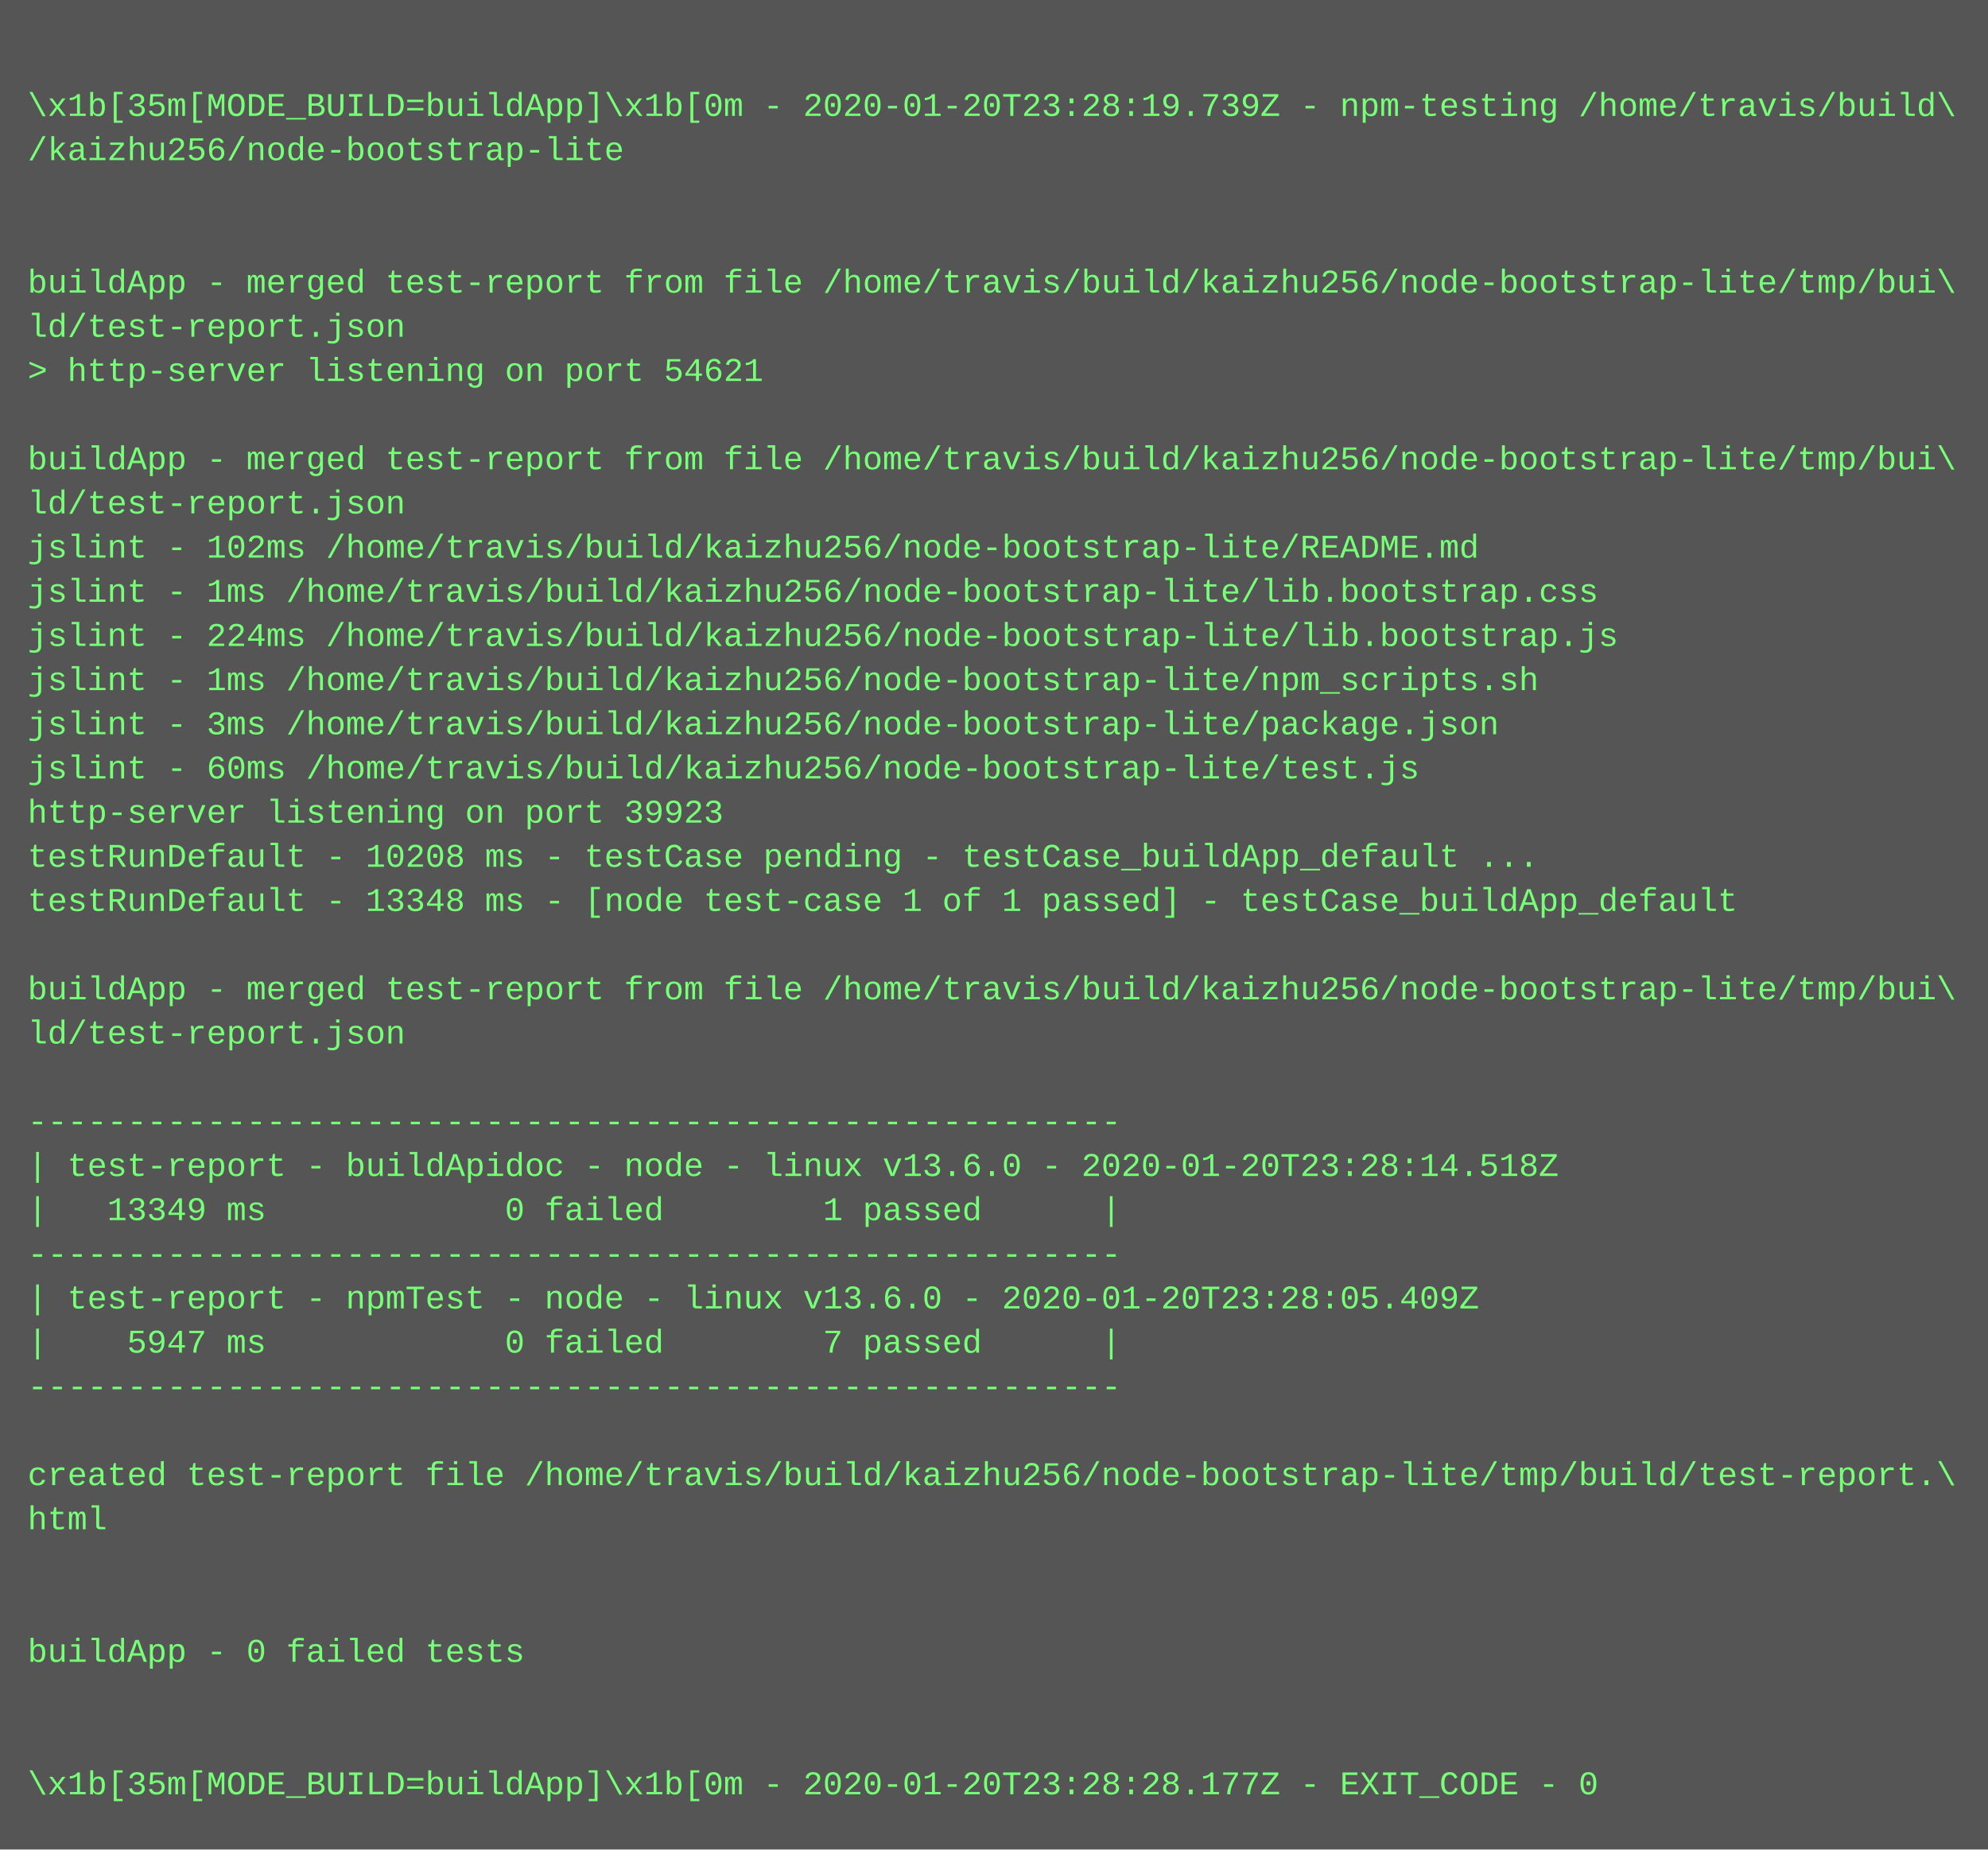
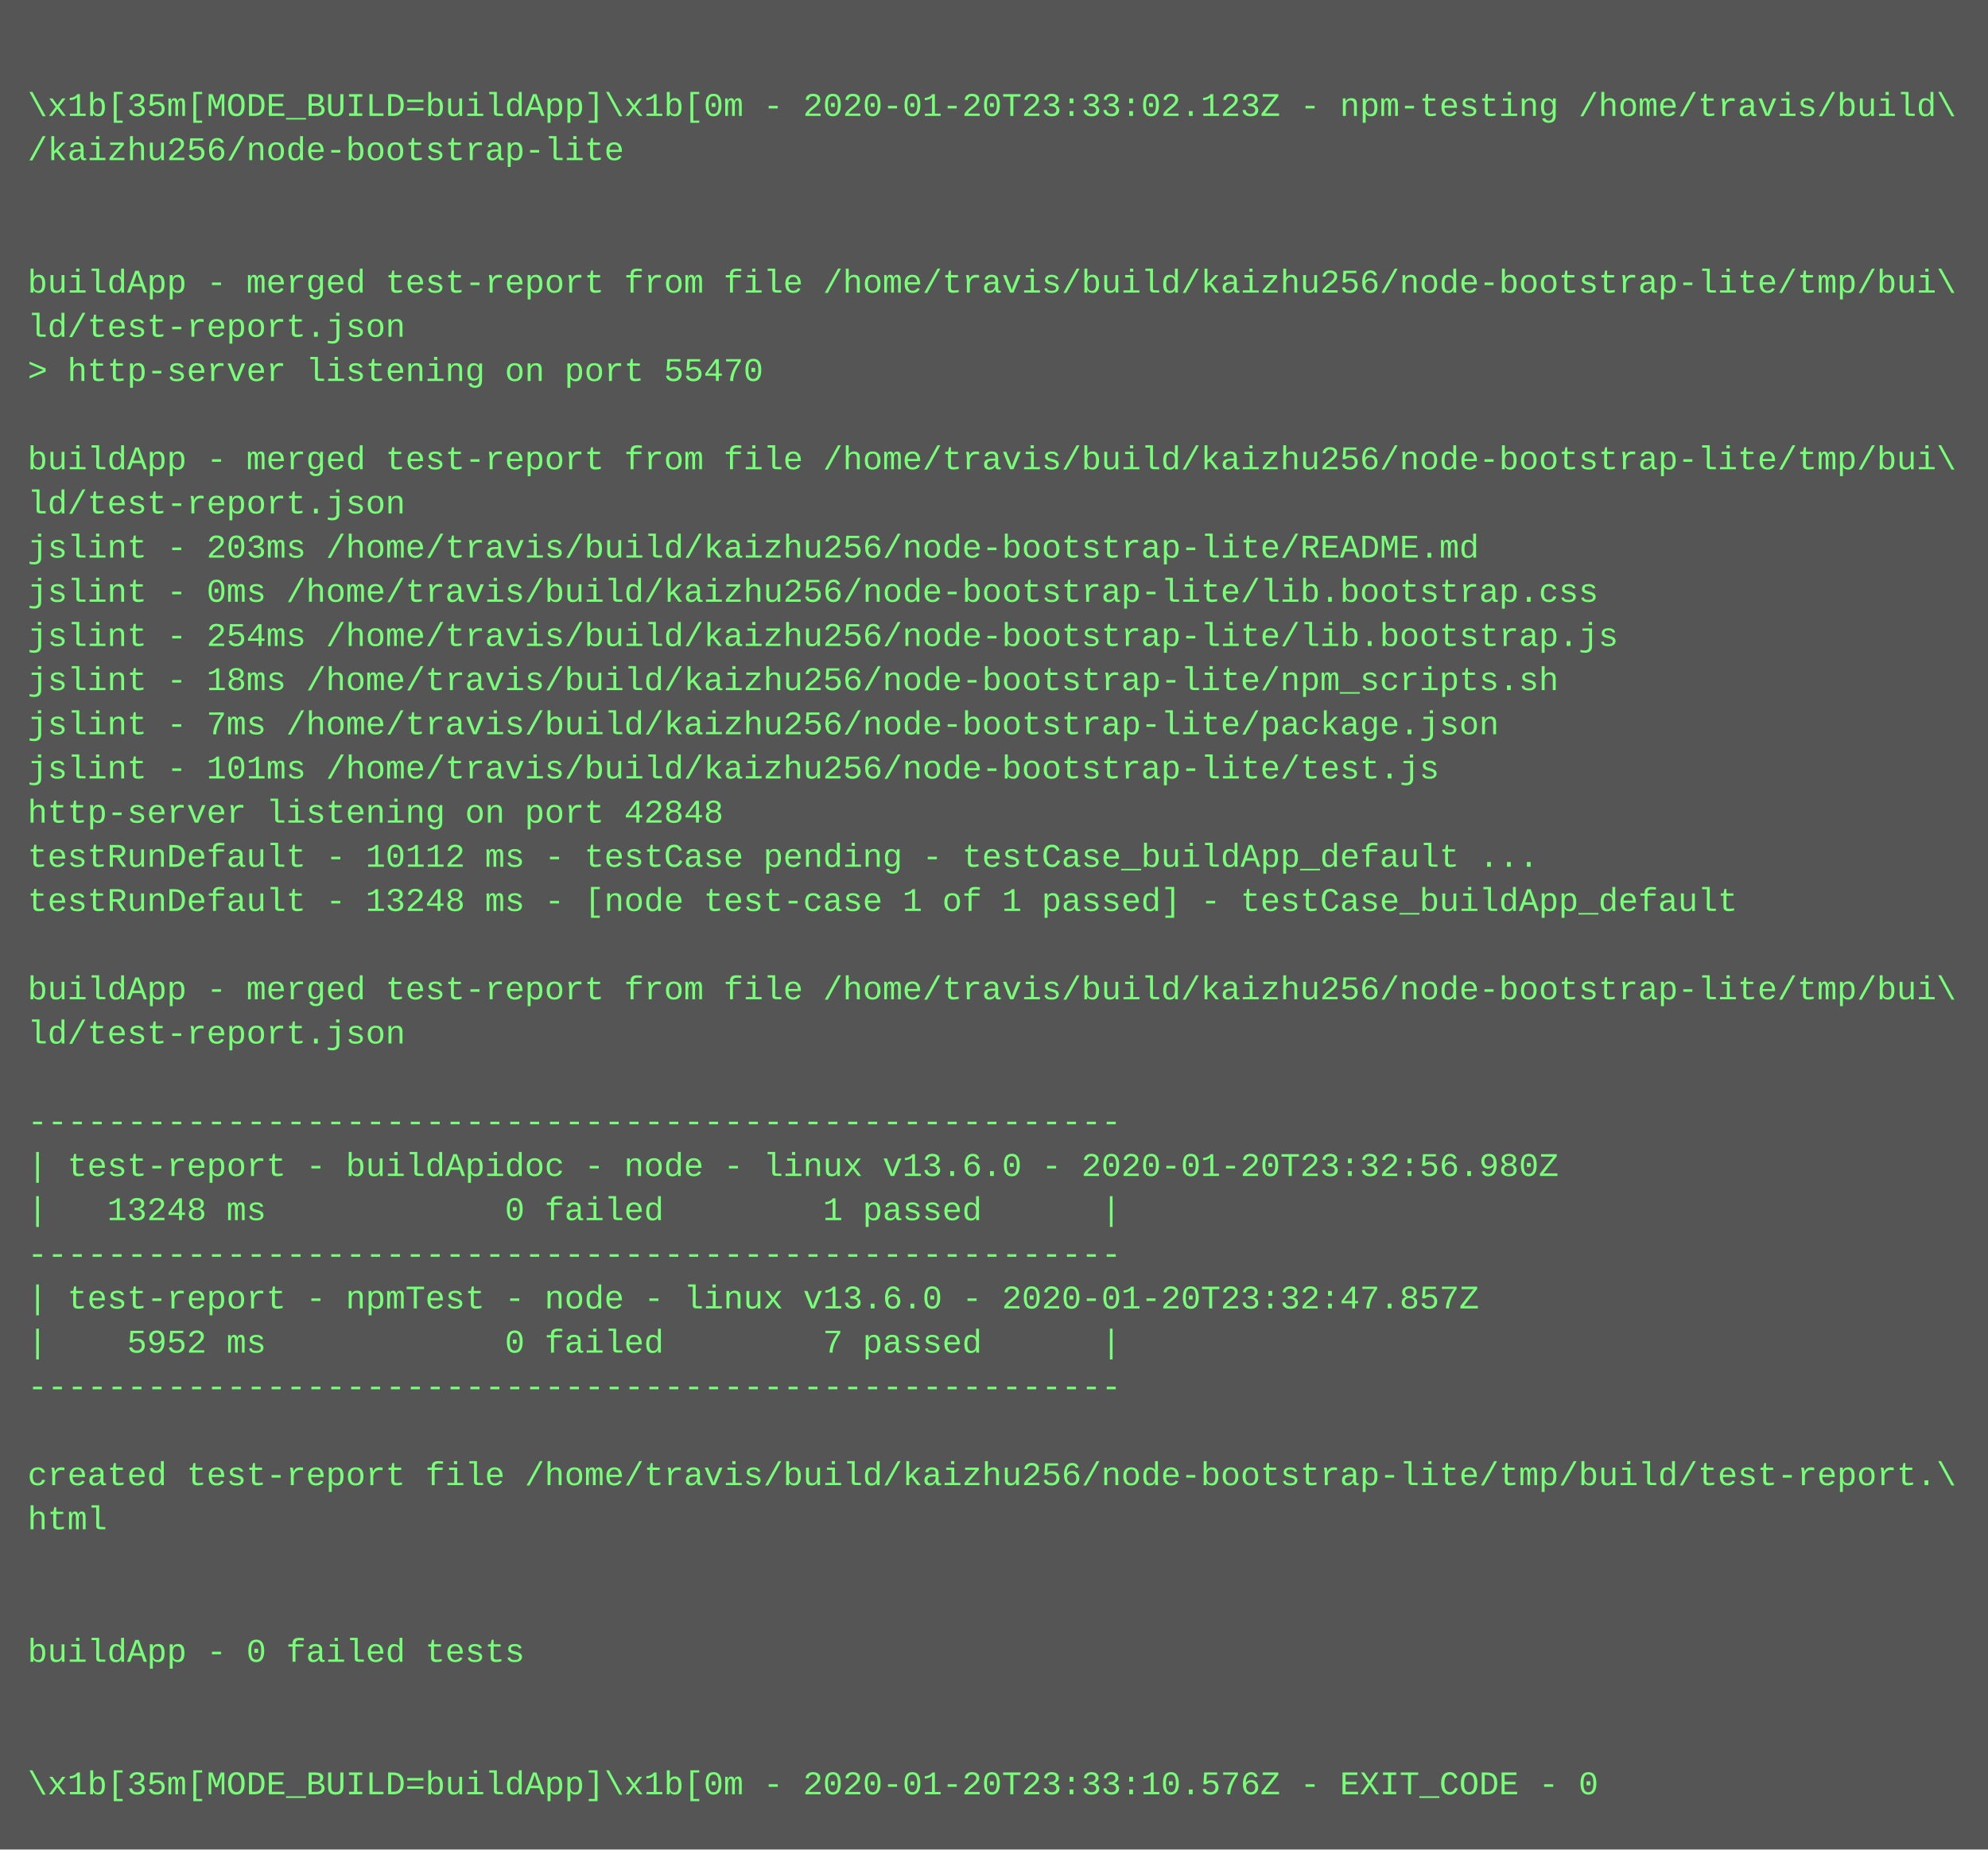
<svg xmlns="http://www.w3.org/2000/svg" height="670" width="720">
  <rect height="670" fill="#555" width="720" />
  <text fill="#7f7" font-family="Courier New" font-size="12" xml:space="preserve">
    <tspan x="10" y="26" />
-     <tspan x="10" y="42">\x1b[35m[MODE_BUILD=buildApp]\x1b[0m - 2020-01-20T23:28:19.739Z - npm-testing /home/travis/build\</tspan>
+     <tspan x="10" y="42">\x1b[35m[MODE_BUILD=buildApp]\x1b[0m - 2020-01-20T23:33:02.123Z - npm-testing /home/travis/build\</tspan>
    <tspan x="10" y="58">/kaizhu256/node-bootstrap-lite</tspan>
    <tspan x="10" y="74" />
    <tspan x="10" y="90" />
    <tspan x="10" y="106">buildApp - merged test-report from file /home/travis/build/kaizhu256/node-bootstrap-lite/tmp/bui\</tspan>
    <tspan x="10" y="122">ld/test-report.json</tspan>
-     <tspan x="10" y="138">&gt; http-server listening on port 54621</tspan>
+     <tspan x="10" y="138">&gt; http-server listening on port 55470</tspan>
    <tspan x="10" y="154" />
    <tspan x="10" y="170">buildApp - merged test-report from file /home/travis/build/kaizhu256/node-bootstrap-lite/tmp/bui\</tspan>
    <tspan x="10" y="186">ld/test-report.json</tspan>
-     <tspan x="10" y="202">jslint - 102ms /home/travis/build/kaizhu256/node-bootstrap-lite/README.md</tspan>
-     <tspan x="10" y="218">jslint - 1ms /home/travis/build/kaizhu256/node-bootstrap-lite/lib.bootstrap.css</tspan>
-     <tspan x="10" y="234">jslint - 224ms /home/travis/build/kaizhu256/node-bootstrap-lite/lib.bootstrap.js</tspan>
-     <tspan x="10" y="250">jslint - 1ms /home/travis/build/kaizhu256/node-bootstrap-lite/npm_scripts.sh</tspan>
-     <tspan x="10" y="266">jslint - 3ms /home/travis/build/kaizhu256/node-bootstrap-lite/package.json</tspan>
-     <tspan x="10" y="282">jslint - 60ms /home/travis/build/kaizhu256/node-bootstrap-lite/test.js</tspan>
-     <tspan x="10" y="298">http-server listening on port 39923</tspan>
-     <tspan x="10" y="314">testRunDefault - 10208 ms - testCase pending - testCase_buildApp_default ...</tspan>
-     <tspan x="10" y="330">testRunDefault - 13348 ms - [node test-case 1 of 1 passed] - testCase_buildApp_default</tspan>
+     <tspan x="10" y="202">jslint - 203ms /home/travis/build/kaizhu256/node-bootstrap-lite/README.md</tspan>
+     <tspan x="10" y="218">jslint - 0ms /home/travis/build/kaizhu256/node-bootstrap-lite/lib.bootstrap.css</tspan>
+     <tspan x="10" y="234">jslint - 254ms /home/travis/build/kaizhu256/node-bootstrap-lite/lib.bootstrap.js</tspan>
+     <tspan x="10" y="250">jslint - 18ms /home/travis/build/kaizhu256/node-bootstrap-lite/npm_scripts.sh</tspan>
+     <tspan x="10" y="266">jslint - 7ms /home/travis/build/kaizhu256/node-bootstrap-lite/package.json</tspan>
+     <tspan x="10" y="282">jslint - 101ms /home/travis/build/kaizhu256/node-bootstrap-lite/test.js</tspan>
+     <tspan x="10" y="298">http-server listening on port 42848</tspan>
+     <tspan x="10" y="314">testRunDefault - 10112 ms - testCase pending - testCase_buildApp_default ...</tspan>
+     <tspan x="10" y="330">testRunDefault - 13248 ms - [node test-case 1 of 1 passed] - testCase_buildApp_default</tspan>
    <tspan x="10" y="346" />
    <tspan x="10" y="362">buildApp - merged test-report from file /home/travis/build/kaizhu256/node-bootstrap-lite/tmp/bui\</tspan>
    <tspan x="10" y="378">ld/test-report.json</tspan>
    <tspan x="10" y="394" />
    <tspan x="10" y="410">-------------------------------------------------------</tspan>
-     <tspan x="10" y="426">| test-report - buildApidoc - node - linux v13.6.0 - 2020-01-20T23:28:14.518Z</tspan>
-     <tspan x="10" y="442">|   13349 ms            0 failed        1 passed      |</tspan>
+     <tspan x="10" y="426">| test-report - buildApidoc - node - linux v13.6.0 - 2020-01-20T23:32:56.980Z</tspan>
+     <tspan x="10" y="442">|   13248 ms            0 failed        1 passed      |</tspan>
    <tspan x="10" y="458">-------------------------------------------------------</tspan>
-     <tspan x="10" y="474">| test-report - npmTest - node - linux v13.6.0 - 2020-01-20T23:28:05.409Z</tspan>
-     <tspan x="10" y="490">|    5947 ms            0 failed        7 passed      |</tspan>
+     <tspan x="10" y="474">| test-report - npmTest - node - linux v13.6.0 - 2020-01-20T23:32:47.857Z</tspan>
+     <tspan x="10" y="490">|    5952 ms            0 failed        7 passed      |</tspan>
    <tspan x="10" y="506">-------------------------------------------------------</tspan>
    <tspan x="10" y="522" />
    <tspan x="10" y="538">created test-report file /home/travis/build/kaizhu256/node-bootstrap-lite/tmp/build/test-report.\</tspan>
    <tspan x="10" y="554">html</tspan>
    <tspan x="10" y="570" />
    <tspan x="10" y="586" />
    <tspan x="10" y="602">buildApp - 0 failed tests</tspan>
    <tspan x="10" y="618" />
    <tspan x="10" y="634" />
-     <tspan x="10" y="650">\x1b[35m[MODE_BUILD=buildApp]\x1b[0m - 2020-01-20T23:28:28.177Z - EXIT_CODE - 0</tspan>
+     <tspan x="10" y="650">\x1b[35m[MODE_BUILD=buildApp]\x1b[0m - 2020-01-20T23:33:10.576Z - EXIT_CODE - 0</tspan>
  </text>
</svg>
